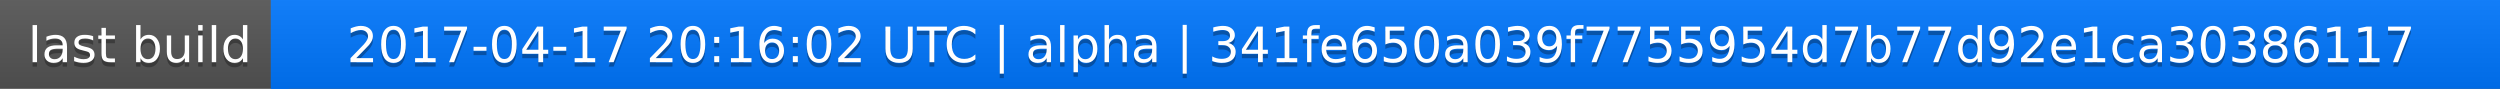
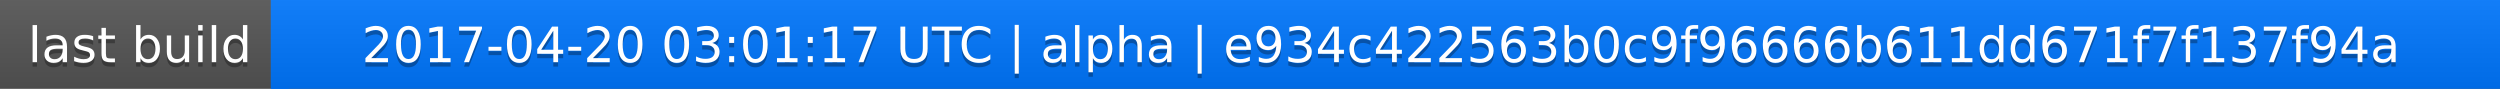
<svg xmlns="http://www.w3.org/2000/svg" width="563" height="20">
  <linearGradient id="a" x2="0" y2="100%">
    <stop offset="0" stop-color="#bbb" stop-opacity=".1" />
    <stop offset="1" stop-opacity=".1" />
  </linearGradient>
  <rect rx="0" width="563" height="20" fill="#555" />
  <rect rx="0" x="61" width="502" height="20" fill="#07f" />
  <path fill="#07f" d="M61 0h4v20h-4z" />
  <rect rx="0" width="563" height="20" fill="url(#a)" />
  <g fill="#fff" text-anchor="middle" font-family="DejaVu Sans,Verdana,Geneva,sans-serif" font-size="11">
    <text x="31.5" y="15" fill="#010101" fill-opacity=".3">last build</text>
    <text x="31.5" y="14">last build</text>
-     <text x="311" y="15" fill="#010101" fill-opacity=".3">2017-04-17 20:16:02 UTC | alpha | 341fe650a039f7755954d7b77d92e1ca30386117</text>
-     <text x="311" y="14">2017-04-17 20:16:02 UTC | alpha | 341fe650a039f7755954d7b77d92e1ca30386117</text>
+     <text x="311" y="15" fill="#010101" fill-opacity=".3">2017-04-20 03:01:17 UTC | alpha | e934c422563b0c9f96666b611dd671f7f137f94a</text>
+     <text x="311" y="14">2017-04-20 03:01:17 UTC | alpha | e934c422563b0c9f96666b611dd671f7f137f94a</text>
  </g>
</svg>
